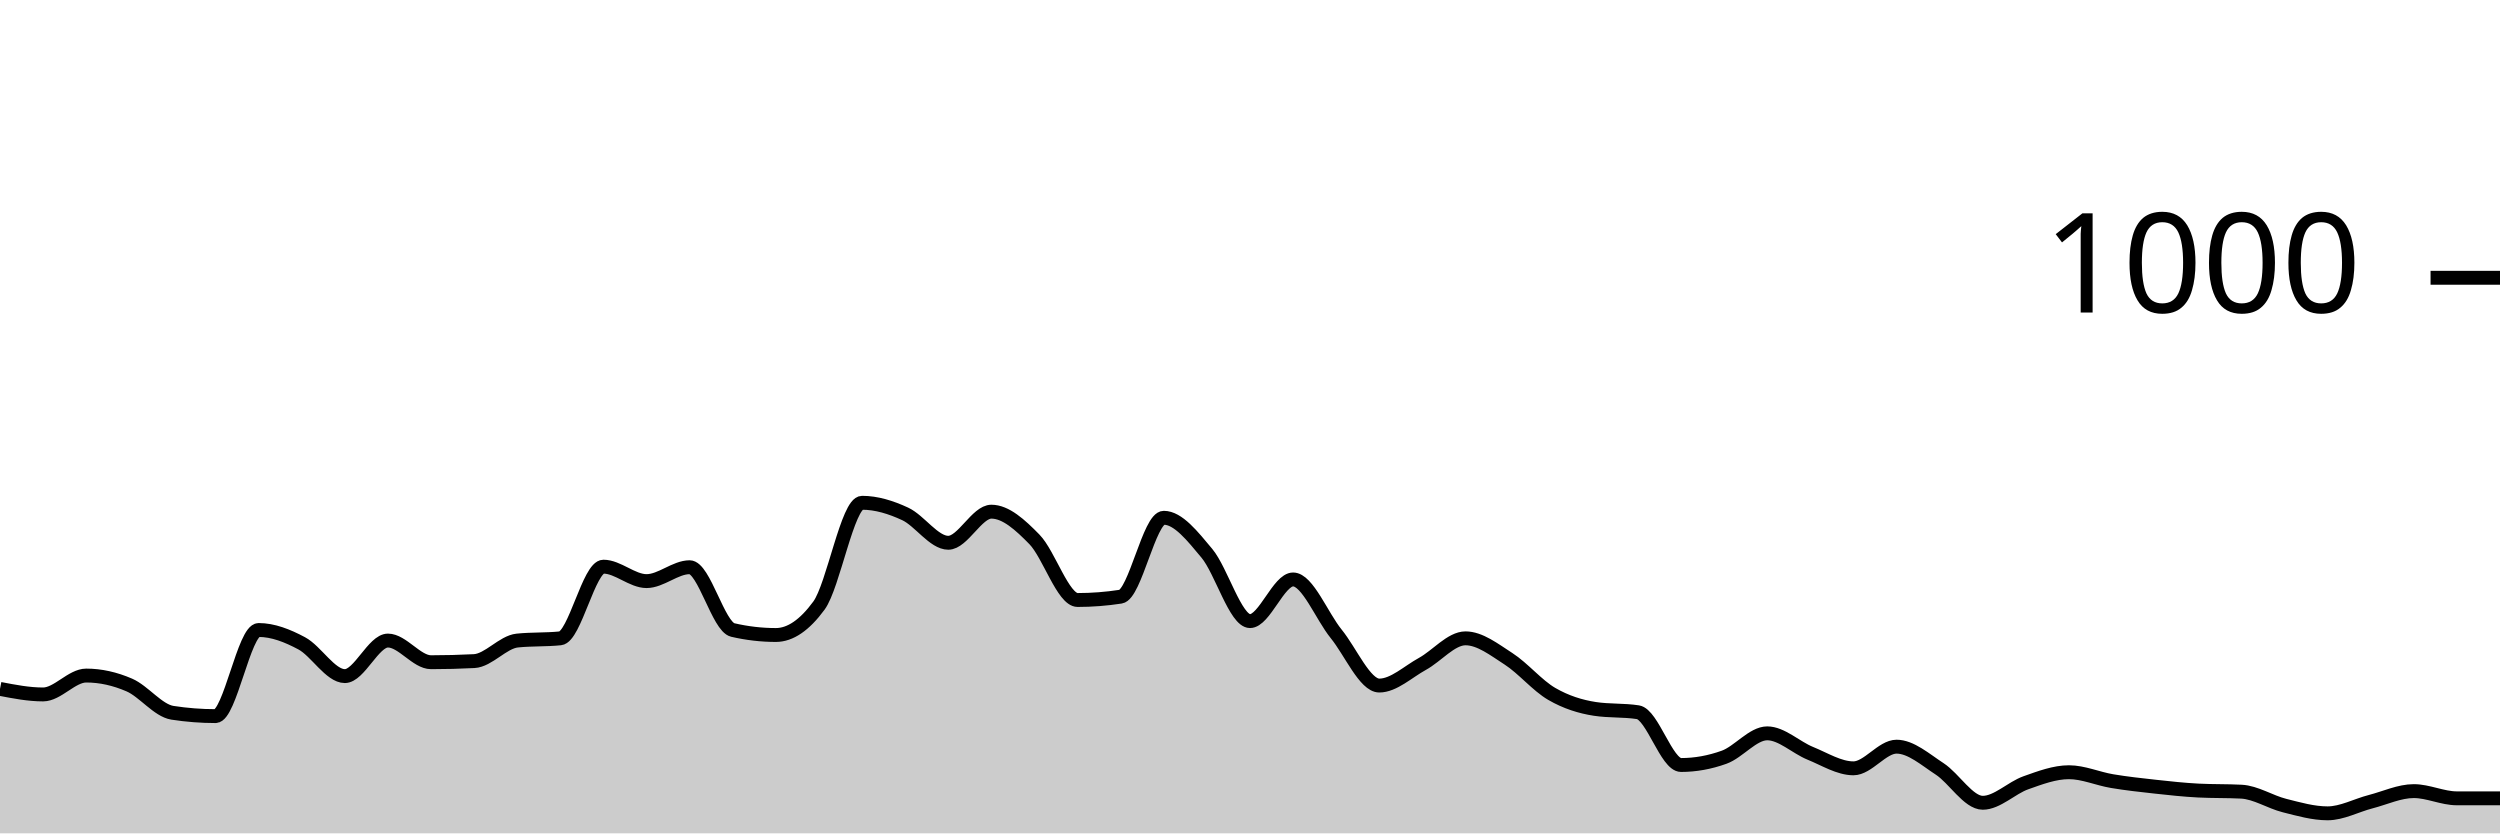
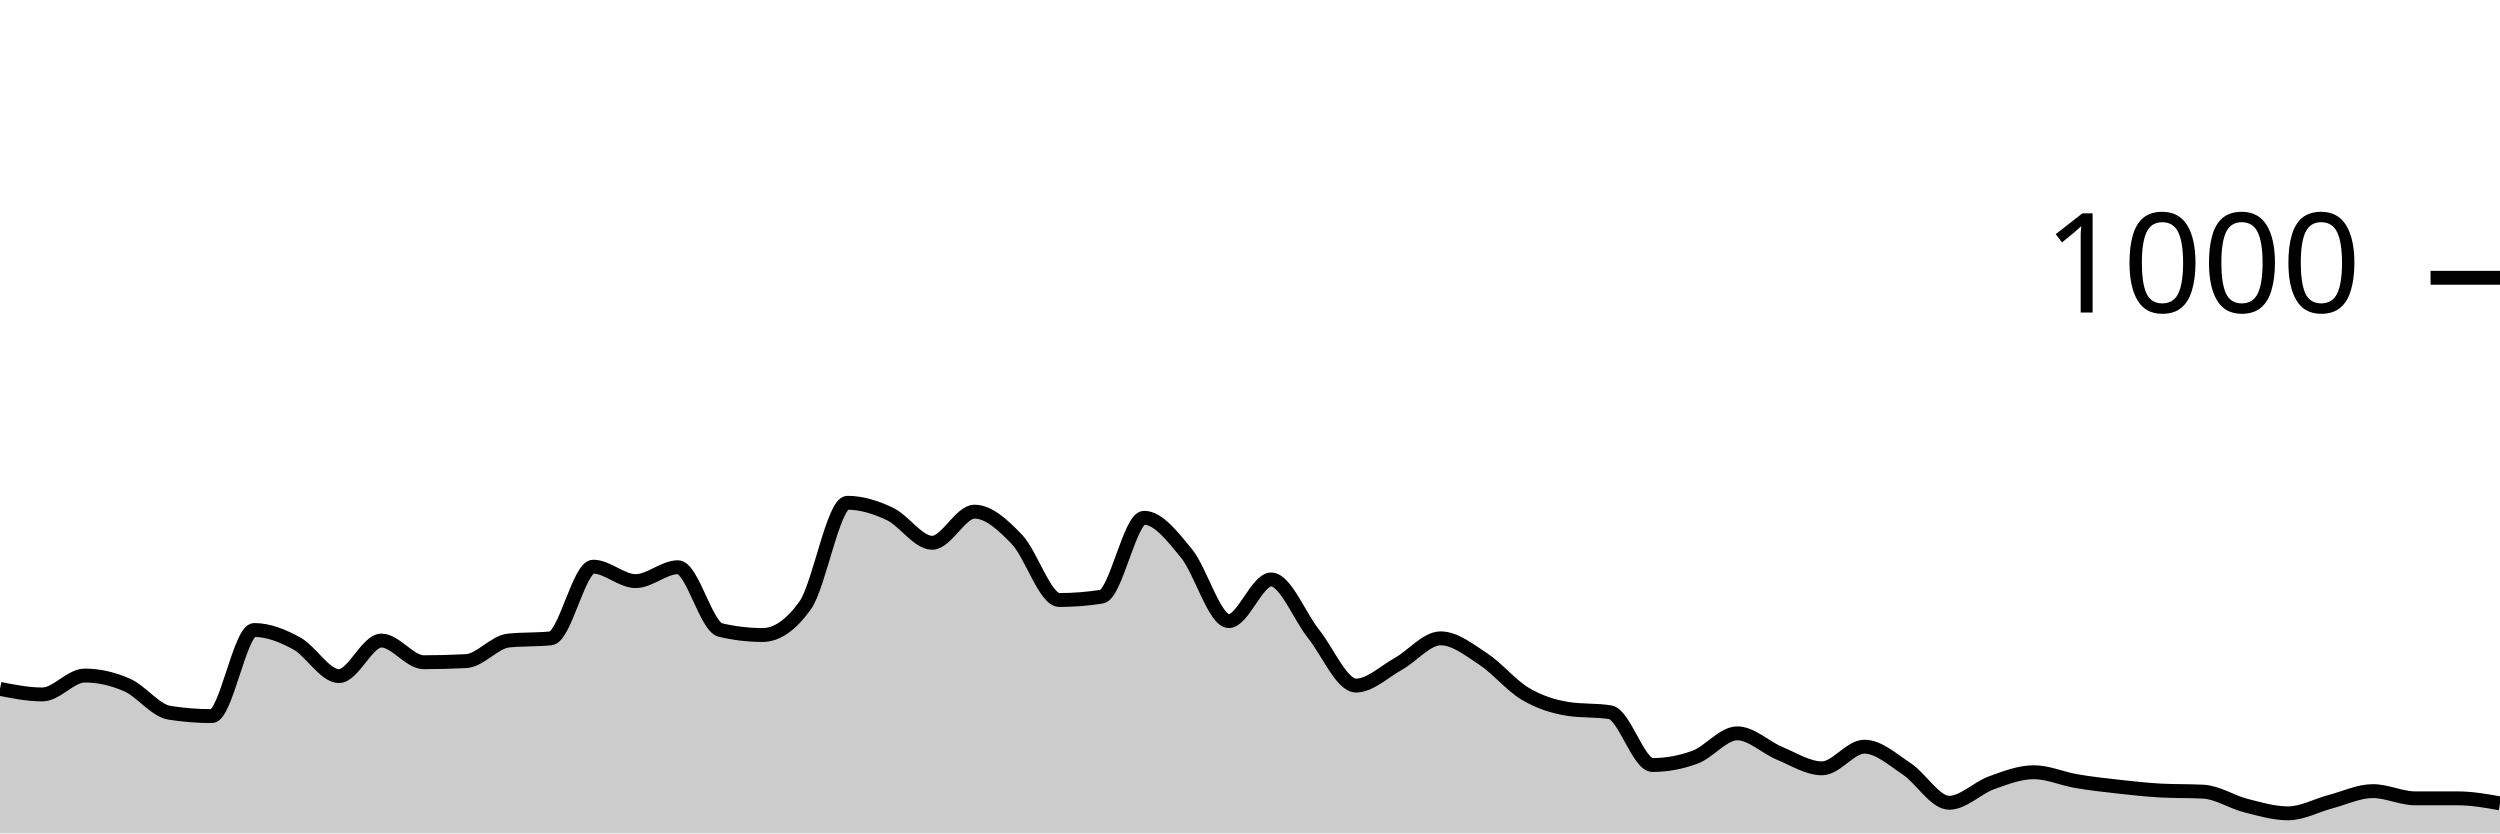
<svg xmlns="http://www.w3.org/2000/svg" viewBox="0 0 180 60">
  <g transform="translate(0,20)">
-     <path class="area" fill="rgba(0, 0, 0, 0.2)" d="M0,29.6C1.034,29.8,2.069,30,3.103,30C4.138,30,5.172,28.64,6.207,28.64C7.241,28.64,8.276,28.873,9.31,29.32C10.345,29.767,11.379,31.16,12.414,31.32C13.448,31.48,14.483,31.56,15.517,31.56C16.552,31.56,17.586,25.36,18.621,25.36C19.655,25.36,20.69,25.767,21.724,26.32C22.759,26.873,23.793,28.68,24.828,28.68C25.862,28.68,26.897,26.12,27.931,26.12C28.966,26.12,30,27.68,31.034,27.68C32.069,27.68,33.103,27.653,34.138,27.6C35.172,27.547,36.207,26.227,37.241,26.12C38.276,26.013,39.31,26.067,40.345,25.96C41.379,25.853,42.414,20.8,43.448,20.8C44.483,20.8,45.517,21.84,46.552,21.84C47.586,21.84,48.621,20.84,49.655,20.84C50.69,20.84,51.724,25.12,52.759,25.36C53.793,25.6,54.828,25.72,55.862,25.72C56.897,25.72,57.931,25.013,58.966,23.6C60,22.187,61.034,16.2,62.069,16.2C63.103,16.2,64.138,16.52,65.172,17C66.207,17.48,67.241,19.08,68.276,19.08C69.31,19.08,70.345,16.84,71.379,16.84C72.414,16.84,73.448,17.78,74.483,18.84C75.517,19.9,76.552,23.2,77.586,23.2C78.621,23.2,79.655,23.12,80.69,22.96C81.724,22.8,82.759,17.28,83.793,17.28C84.828,17.28,85.862,18.6,86.897,19.84C87.931,21.08,88.966,24.72,90,24.72C91.034,24.72,92.069,21.72,93.103,21.72C94.138,21.72,95.172,24.367,96.207,25.64C97.241,26.913,98.276,29.36,99.31,29.36C100.345,29.36,101.379,28.367,102.414,27.8C103.448,27.233,104.483,25.96,105.517,25.96C106.552,25.96,107.586,26.773,108.621,27.44C109.655,28.107,110.69,29.36,111.724,29.96C112.759,30.56,113.793,30.88,114.828,31.04C115.862,31.2,116.897,31.12,117.931,31.28C118.966,31.44,120,35.08,121.034,35.08C122.069,35.08,123.103,34.893,124.138,34.52C125.172,34.147,126.207,32.8,127.241,32.8C128.276,32.8,129.31,33.82,130.345,34.24C131.379,34.66,132.414,35.32,133.448,35.32C134.483,35.32,135.517,33.76,136.552,33.76C137.586,33.76,138.621,34.687,139.655,35.36C140.69,36.033,141.724,37.8,142.759,37.8C143.793,37.8,144.828,36.727,145.862,36.36C146.897,35.993,147.931,35.6,148.966,35.6C150,35.6,151.034,36.067,152.069,36.24C153.103,36.413,154.138,36.527,155.172,36.64C156.207,36.753,157.241,36.867,158.276,36.92C159.31,36.973,160.345,36.947,161.379,37C162.414,37.053,163.448,37.74,164.483,38C165.517,38.26,166.552,38.56,167.586,38.56C168.621,38.56,169.655,37.987,170.69,37.72C171.724,37.453,172.759,36.96,173.793,36.96C174.828,36.96,175.862,37.48,176.897,37.48C177.931,37.48,178.966,37.48,180,37.48L180,40C178.966,40,177.931,40,176.897,40C175.862,40,174.828,40,173.793,40C172.759,40,171.724,40,170.69,40C169.655,40,168.621,40,167.586,40C166.552,40,165.517,40,164.483,40C163.448,40,162.414,40,161.379,40C160.345,40,159.31,40,158.276,40C157.241,40,156.207,40,155.172,40C154.138,40,153.103,40,152.069,40C151.034,40,150,40,148.966,40C147.931,40,146.897,40,145.862,40C144.828,40,143.793,40,142.759,40C141.724,40,140.69,40,139.655,40C138.621,40,137.586,40,136.552,40C135.517,40,134.483,40,133.448,40C132.414,40,131.379,40,130.345,40C129.31,40,128.276,40,127.241,40C126.207,40,125.172,40,124.138,40C123.103,40,122.069,40,121.034,40C120,40,118.966,40,117.931,40C116.897,40,115.862,40,114.828,40C113.793,40,112.759,40,111.724,40C110.69,40,109.655,40,108.621,40C107.586,40,106.552,40,105.517,40C104.483,40,103.448,40,102.414,40C101.379,40,100.345,40,99.31,40C98.276,40,97.241,40,96.207,40C95.172,40,94.138,40,93.103,40C92.069,40,91.034,40,90,40C88.966,40,87.931,40,86.897,40C85.862,40,84.828,40,83.793,40C82.759,40,81.724,40,80.69,40C79.655,40,78.621,40,77.586,40C76.552,40,75.517,40,74.483,40C73.448,40,72.414,40,71.379,40C70.345,40,69.31,40,68.276,40C67.241,40,66.207,40,65.172,40C64.138,40,63.103,40,62.069,40C61.034,40,60,40,58.966,40C57.931,40,56.897,40,55.862,40C54.828,40,53.793,40,52.759,40C51.724,40,50.69,40,49.655,40C48.621,40,47.586,40,46.552,40C45.517,40,44.483,40,43.448,40C42.414,40,41.379,40,40.345,40C39.31,40,38.276,40,37.241,40C36.207,40,35.172,40,34.138,40C33.103,40,32.069,40,31.034,40C30,40,28.966,40,27.931,40C26.897,40,25.862,40,24.828,40C23.793,40,22.759,40,21.724,40C20.69,40,19.655,40,18.621,40C17.586,40,16.552,40,15.517,40C14.483,40,13.448,40,12.414,40C11.379,40,10.345,40,9.31,40C8.276,40,7.241,40,6.207,40C5.172,40,4.138,40,3.103,40C2.069,40,1.034,40,0,40Z" />
-     <path class="line" stroke="black" fill="none" d="M0,29.6C1.034,29.8,2.069,30,3.103,30C4.138,30,5.172,28.64,6.207,28.64C7.241,28.64,8.276,28.873,9.31,29.32C10.345,29.767,11.379,31.16,12.414,31.32C13.448,31.48,14.483,31.56,15.517,31.56C16.552,31.56,17.586,25.36,18.621,25.36C19.655,25.36,20.69,25.767,21.724,26.32C22.759,26.873,23.793,28.68,24.828,28.68C25.862,28.68,26.897,26.12,27.931,26.12C28.966,26.12,30,27.68,31.034,27.68C32.069,27.68,33.103,27.653,34.138,27.6C35.172,27.547,36.207,26.227,37.241,26.12C38.276,26.013,39.31,26.067,40.345,25.96C41.379,25.853,42.414,20.8,43.448,20.8C44.483,20.8,45.517,21.84,46.552,21.84C47.586,21.84,48.621,20.84,49.655,20.84C50.69,20.84,51.724,25.12,52.759,25.36C53.793,25.6,54.828,25.72,55.862,25.72C56.897,25.72,57.931,25.013,58.966,23.6C60,22.187,61.034,16.2,62.069,16.2C63.103,16.2,64.138,16.52,65.172,17C66.207,17.48,67.241,19.08,68.276,19.08C69.31,19.08,70.345,16.84,71.379,16.84C72.414,16.84,73.448,17.78,74.483,18.84C75.517,19.9,76.552,23.2,77.586,23.2C78.621,23.2,79.655,23.12,80.69,22.96C81.724,22.8,82.759,17.28,83.793,17.28C84.828,17.28,85.862,18.6,86.897,19.84C87.931,21.08,88.966,24.72,90,24.72C91.034,24.72,92.069,21.72,93.103,21.72C94.138,21.72,95.172,24.367,96.207,25.64C97.241,26.913,98.276,29.36,99.31,29.36C100.345,29.36,101.379,28.367,102.414,27.8C103.448,27.233,104.483,25.96,105.517,25.96C106.552,25.96,107.586,26.773,108.621,27.44C109.655,28.107,110.69,29.36,111.724,29.96C112.759,30.56,113.793,30.88,114.828,31.04C115.862,31.2,116.897,31.12,117.931,31.28C118.966,31.44,120,35.08,121.034,35.08C122.069,35.08,123.103,34.893,124.138,34.52C125.172,34.147,126.207,32.8,127.241,32.8C128.276,32.8,129.31,33.82,130.345,34.24C131.379,34.66,132.414,35.32,133.448,35.32C134.483,35.32,135.517,33.76,136.552,33.76C137.586,33.76,138.621,34.687,139.655,35.36C140.69,36.033,141.724,37.8,142.759,37.8C143.793,37.8,144.828,36.727,145.862,36.36C146.897,35.993,147.931,35.6,148.966,35.6C150,35.6,151.034,36.067,152.069,36.24C153.103,36.413,154.138,36.527,155.172,36.64C156.207,36.753,157.241,36.867,158.276,36.92C159.31,36.973,160.345,36.947,161.379,37C162.414,37.053,163.448,37.74,164.483,38C165.517,38.26,166.552,38.56,167.586,38.56C168.621,38.56,169.655,37.987,170.69,37.72C171.724,37.453,172.759,36.96,173.793,36.96C174.828,36.96,175.862,37.48,176.897,37.48C177.931,37.48,178.966,37.48,180,37.48" />
+     <path class="area" fill="rgba(0, 0, 0, 0.2)" d="M0,29.6C1.017,29.8,2.034,30,3.051,30C4.068,30,5.085,28.64,6.102,28.64C7.119,28.64,8.136,28.873,9.153,29.32C10.169,29.767,11.186,31.16,12.203,31.32C13.22,31.48,14.237,31.56,15.254,31.56C16.271,31.56,17.288,25.36,18.305,25.36C19.322,25.36,20.339,25.767,21.356,26.32C22.373,26.873,23.39,28.68,24.407,28.68C25.424,28.68,26.441,26.12,27.458,26.12C28.475,26.12,29.492,27.68,30.508,27.68C31.525,27.68,32.542,27.653,33.559,27.6C34.576,27.547,35.593,26.227,36.61,26.12C37.627,26.013,38.644,26.067,39.661,25.96C40.678,25.853,41.695,20.8,42.712,20.8C43.729,20.8,44.746,21.84,45.763,21.84C46.78,21.84,47.797,20.84,48.814,20.84C49.831,20.84,50.847,25.12,51.864,25.36C52.881,25.6,53.898,25.72,54.915,25.72C55.932,25.72,56.949,25.013,57.966,23.6C58.983,22.187,60,16.2,61.017,16.2C62.034,16.2,63.051,16.52,64.068,17C65.085,17.48,66.102,19.08,67.119,19.08C68.136,19.08,69.153,16.84,70.169,16.84C71.186,16.84,72.203,17.78,73.22,18.84C74.237,19.9,75.254,23.2,76.271,23.2C77.288,23.2,78.305,23.12,79.322,22.96C80.339,22.8,81.356,17.28,82.373,17.28C83.39,17.28,84.407,18.6,85.424,19.84C86.441,21.08,87.458,24.72,88.475,24.72C89.492,24.72,90.508,21.72,91.525,21.72C92.542,21.72,93.559,24.367,94.576,25.64C95.593,26.913,96.61,29.36,97.627,29.36C98.644,29.36,99.661,28.367,100.678,27.8C101.695,27.233,102.712,25.96,103.729,25.96C104.746,25.96,105.763,26.773,106.78,27.44C107.797,28.107,108.814,29.36,109.831,29.96C110.847,30.56,111.864,30.88,112.881,31.04C113.898,31.2,114.915,31.12,115.932,31.28C116.949,31.44,117.966,35.08,118.983,35.08C120,35.08,121.017,34.893,122.034,34.52C123.051,34.147,124.068,32.8,125.085,32.8C126.102,32.8,127.119,33.82,128.136,34.24C129.153,34.66,130.169,35.32,131.186,35.32C132.203,35.32,133.22,33.76,134.237,33.76C135.254,33.76,136.271,34.687,137.288,35.36C138.305,36.033,139.322,37.8,140.339,37.8C141.356,37.8,142.373,36.727,143.39,36.36C144.407,35.993,145.424,35.6,146.441,35.6C147.458,35.6,148.475,36.067,149.492,36.24C150.508,36.413,151.525,36.527,152.542,36.64C153.559,36.753,154.576,36.867,155.593,36.92C156.61,36.973,157.627,36.947,158.644,37C159.661,37.053,160.678,37.74,161.695,38C162.712,38.26,163.729,38.56,164.746,38.56C165.763,38.56,166.78,37.987,167.797,37.72C168.814,37.453,169.831,36.96,170.847,36.96C171.864,36.96,172.881,37.48,173.898,37.48C174.915,37.48,175.932,37.48,176.949,37.48C177.966,37.48,178.983,37.66,180,37.84L180,40C178.983,40,177.966,40,176.949,40C175.932,40,174.915,40,173.898,40C172.881,40,171.864,40,170.847,40C169.831,40,168.814,40,167.797,40C166.78,40,165.763,40,164.746,40C163.729,40,162.712,40,161.695,40C160.678,40,159.661,40,158.644,40C157.627,40,156.61,40,155.593,40C154.576,40,153.559,40,152.542,40C151.525,40,150.508,40,149.492,40C148.475,40,147.458,40,146.441,40C145.424,40,144.407,40,143.39,40C142.373,40,141.356,40,140.339,40C139.322,40,138.305,40,137.288,40C136.271,40,135.254,40,134.237,40C133.22,40,132.203,40,131.186,40C130.169,40,129.153,40,128.136,40C127.119,40,126.102,40,125.085,40C124.068,40,123.051,40,122.034,40C121.017,40,120,40,118.983,40C117.966,40,116.949,40,115.932,40C114.915,40,113.898,40,112.881,40C111.864,40,110.847,40,109.831,40C108.814,40,107.797,40,106.78,40C105.763,40,104.746,40,103.729,40C102.712,40,101.695,40,100.678,40C99.661,40,98.644,40,97.627,40C96.61,40,95.593,40,94.576,40C93.559,40,92.542,40,91.525,40C90.508,40,89.492,40,88.475,40C87.458,40,86.441,40,85.424,40C84.407,40,83.39,40,82.373,40C81.356,40,80.339,40,79.322,40C78.305,40,77.288,40,76.271,40C75.254,40,74.237,40,73.22,40C72.203,40,71.186,40,70.169,40C69.153,40,68.136,40,67.119,40C66.102,40,65.085,40,64.068,40C63.051,40,62.034,40,61.017,40C60,40,58.983,40,57.966,40C56.949,40,55.932,40,54.915,40C53.898,40,52.881,40,51.864,40C50.847,40,49.831,40,48.814,40C47.797,40,46.78,40,45.763,40C44.746,40,43.729,40,42.712,40C41.695,40,40.678,40,39.661,40C38.644,40,37.627,40,36.61,40C35.593,40,34.576,40,33.559,40C32.542,40,31.525,40,30.508,40C29.492,40,28.475,40,27.458,40C26.441,40,25.424,40,24.407,40C23.39,40,22.373,40,21.356,40C20.339,40,19.322,40,18.305,40C17.288,40,16.271,40,15.254,40C14.237,40,13.22,40,12.203,40C11.186,40,10.169,40,9.153,40C8.136,40,7.119,40,6.102,40C5.085,40,4.068,40,3.051,40C2.034,40,1.017,40,0,40Z" />
+     <path class="line" stroke="black" fill="none" d="M0,29.6C1.017,29.8,2.034,30,3.051,30C4.068,30,5.085,28.64,6.102,28.64C7.119,28.64,8.136,28.873,9.153,29.32C10.169,29.767,11.186,31.16,12.203,31.32C13.22,31.48,14.237,31.56,15.254,31.56C16.271,31.56,17.288,25.36,18.305,25.36C19.322,25.36,20.339,25.767,21.356,26.32C22.373,26.873,23.39,28.68,24.407,28.68C25.424,28.68,26.441,26.12,27.458,26.12C28.475,26.12,29.492,27.68,30.508,27.68C31.525,27.68,32.542,27.653,33.559,27.6C34.576,27.547,35.593,26.227,36.61,26.12C37.627,26.013,38.644,26.067,39.661,25.96C40.678,25.853,41.695,20.8,42.712,20.8C43.729,20.8,44.746,21.84,45.763,21.84C46.78,21.84,47.797,20.84,48.814,20.84C49.831,20.84,50.847,25.12,51.864,25.36C52.881,25.6,53.898,25.72,54.915,25.72C55.932,25.72,56.949,25.013,57.966,23.6C58.983,22.187,60,16.2,61.017,16.2C62.034,16.2,63.051,16.52,64.068,17C65.085,17.48,66.102,19.08,67.119,19.08C68.136,19.08,69.153,16.84,70.169,16.84C71.186,16.84,72.203,17.78,73.22,18.84C74.237,19.9,75.254,23.2,76.271,23.2C77.288,23.2,78.305,23.12,79.322,22.96C80.339,22.8,81.356,17.28,82.373,17.28C83.39,17.28,84.407,18.6,85.424,19.84C86.441,21.08,87.458,24.72,88.475,24.72C89.492,24.72,90.508,21.72,91.525,21.72C92.542,21.72,93.559,24.367,94.576,25.64C95.593,26.913,96.61,29.36,97.627,29.36C98.644,29.36,99.661,28.367,100.678,27.8C101.695,27.233,102.712,25.96,103.729,25.96C104.746,25.96,105.763,26.773,106.78,27.44C107.797,28.107,108.814,29.36,109.831,29.96C110.847,30.56,111.864,30.88,112.881,31.04C113.898,31.2,114.915,31.12,115.932,31.28C116.949,31.44,117.966,35.08,118.983,35.08C120,35.08,121.017,34.893,122.034,34.52C123.051,34.147,124.068,32.8,125.085,32.8C126.102,32.8,127.119,33.82,128.136,34.24C129.153,34.66,130.169,35.32,131.186,35.32C132.203,35.32,133.22,33.76,134.237,33.76C135.254,33.76,136.271,34.687,137.288,35.36C138.305,36.033,139.322,37.8,140.339,37.8C141.356,37.8,142.373,36.727,143.39,36.36C144.407,35.993,145.424,35.6,146.441,35.6C147.458,35.6,148.475,36.067,149.492,36.24C150.508,36.413,151.525,36.527,152.542,36.64C153.559,36.753,154.576,36.867,155.593,36.92C156.61,36.973,157.627,36.947,158.644,37C159.661,37.053,160.678,37.74,161.695,38C162.712,38.26,163.729,38.56,164.746,38.56C165.763,38.56,166.78,37.987,167.797,37.72C168.814,37.453,169.831,36.96,170.847,36.96C171.864,36.96,172.881,37.48,173.898,37.48C174.915,37.48,175.932,37.48,176.949,37.48C177.966,37.48,178.983,37.66,180,37.84" />
    <path class="axis-ceiling" stroke-width="1" stroke="black" fill="none" d="M175,0L180,0" />
    <text class="axis-ceiling-label" font-family="sans-serif" text-anchor="end" font-size="10px" x="170" y="2.5">1000</text>
  </g>
</svg>
